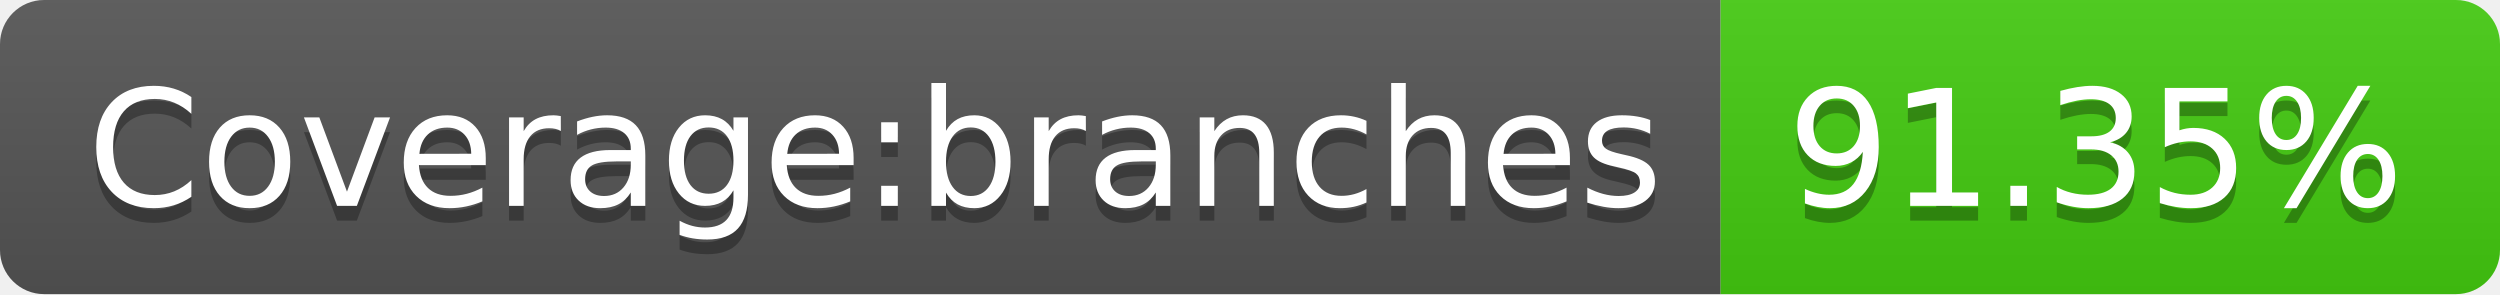
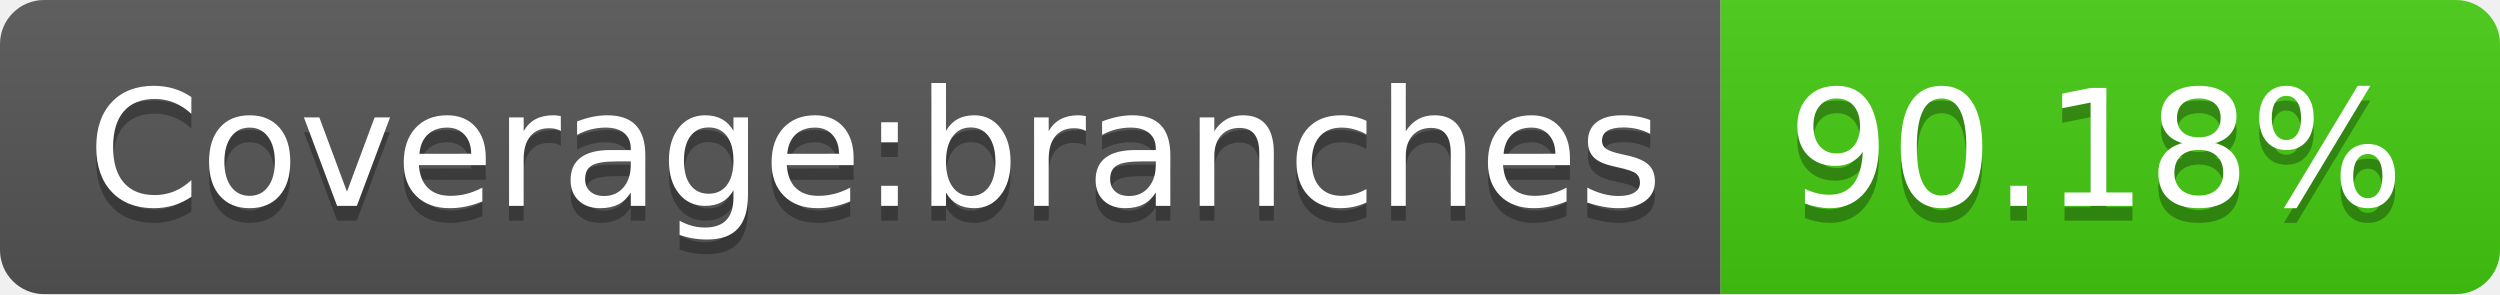
- <svg xmlns="http://www.w3.org/2000/svg" width="170" height="20" role="img" aria-label="Coverage:branches: 91.35%">
+ <svg xmlns="http://www.w3.org/2000/svg" width="170" height="20" role="img" aria-label="Coverage:branches: 90.18%">
  <linearGradient id="s" x2="0" y2="100%">
    <stop offset="0" stop-color="#bbb" stop-opacity=".1" />
    <stop offset="1" stop-opacity=".1" />
  </linearGradient>
  <clipPath id="r">
    <rect width="170" height="20" rx="3" fill="#fff" />
  </clipPath>
  <g clip-path="url(#r)">
    <rect width="117" height="20" fill="#555" />
    <rect x="117" width="53" height="20" fill="#4c1" />
    <rect width="170" height="20" fill="url(#s)" />
  </g>
  <g fill="#fff" text-anchor="middle" font-family="Verdana,Geneva,DejaVu Sans,sans-serif" text-rendering="geometricPrecision" font-size="110">
    <text aria-hidden="true" x="595" y="150" fill="#010101" fill-opacity=".3" transform="scale(.1)" textLength="1070">Coverage:branches</text>
    <text x="595" y="140" transform="scale(.1)" fill="#fff" textLength="1070">Coverage:branches</text>
-     <text aria-hidden="true" x="1425" y="150" fill="#010101" fill-opacity=".3" transform="scale(.1)" textLength="430">91.35%</text>
-     <text x="1425" y="140" transform="scale(.1)" fill="#fff" textLength="430">91.35%</text>
+     <text aria-hidden="true" x="1425" y="150" fill="#010101" fill-opacity=".3" transform="scale(.1)" textLength="430">90.18%</text>
+     <text x="1425" y="140" transform="scale(.1)" fill="#fff" textLength="430">90.18%</text>
  </g>
</svg>
